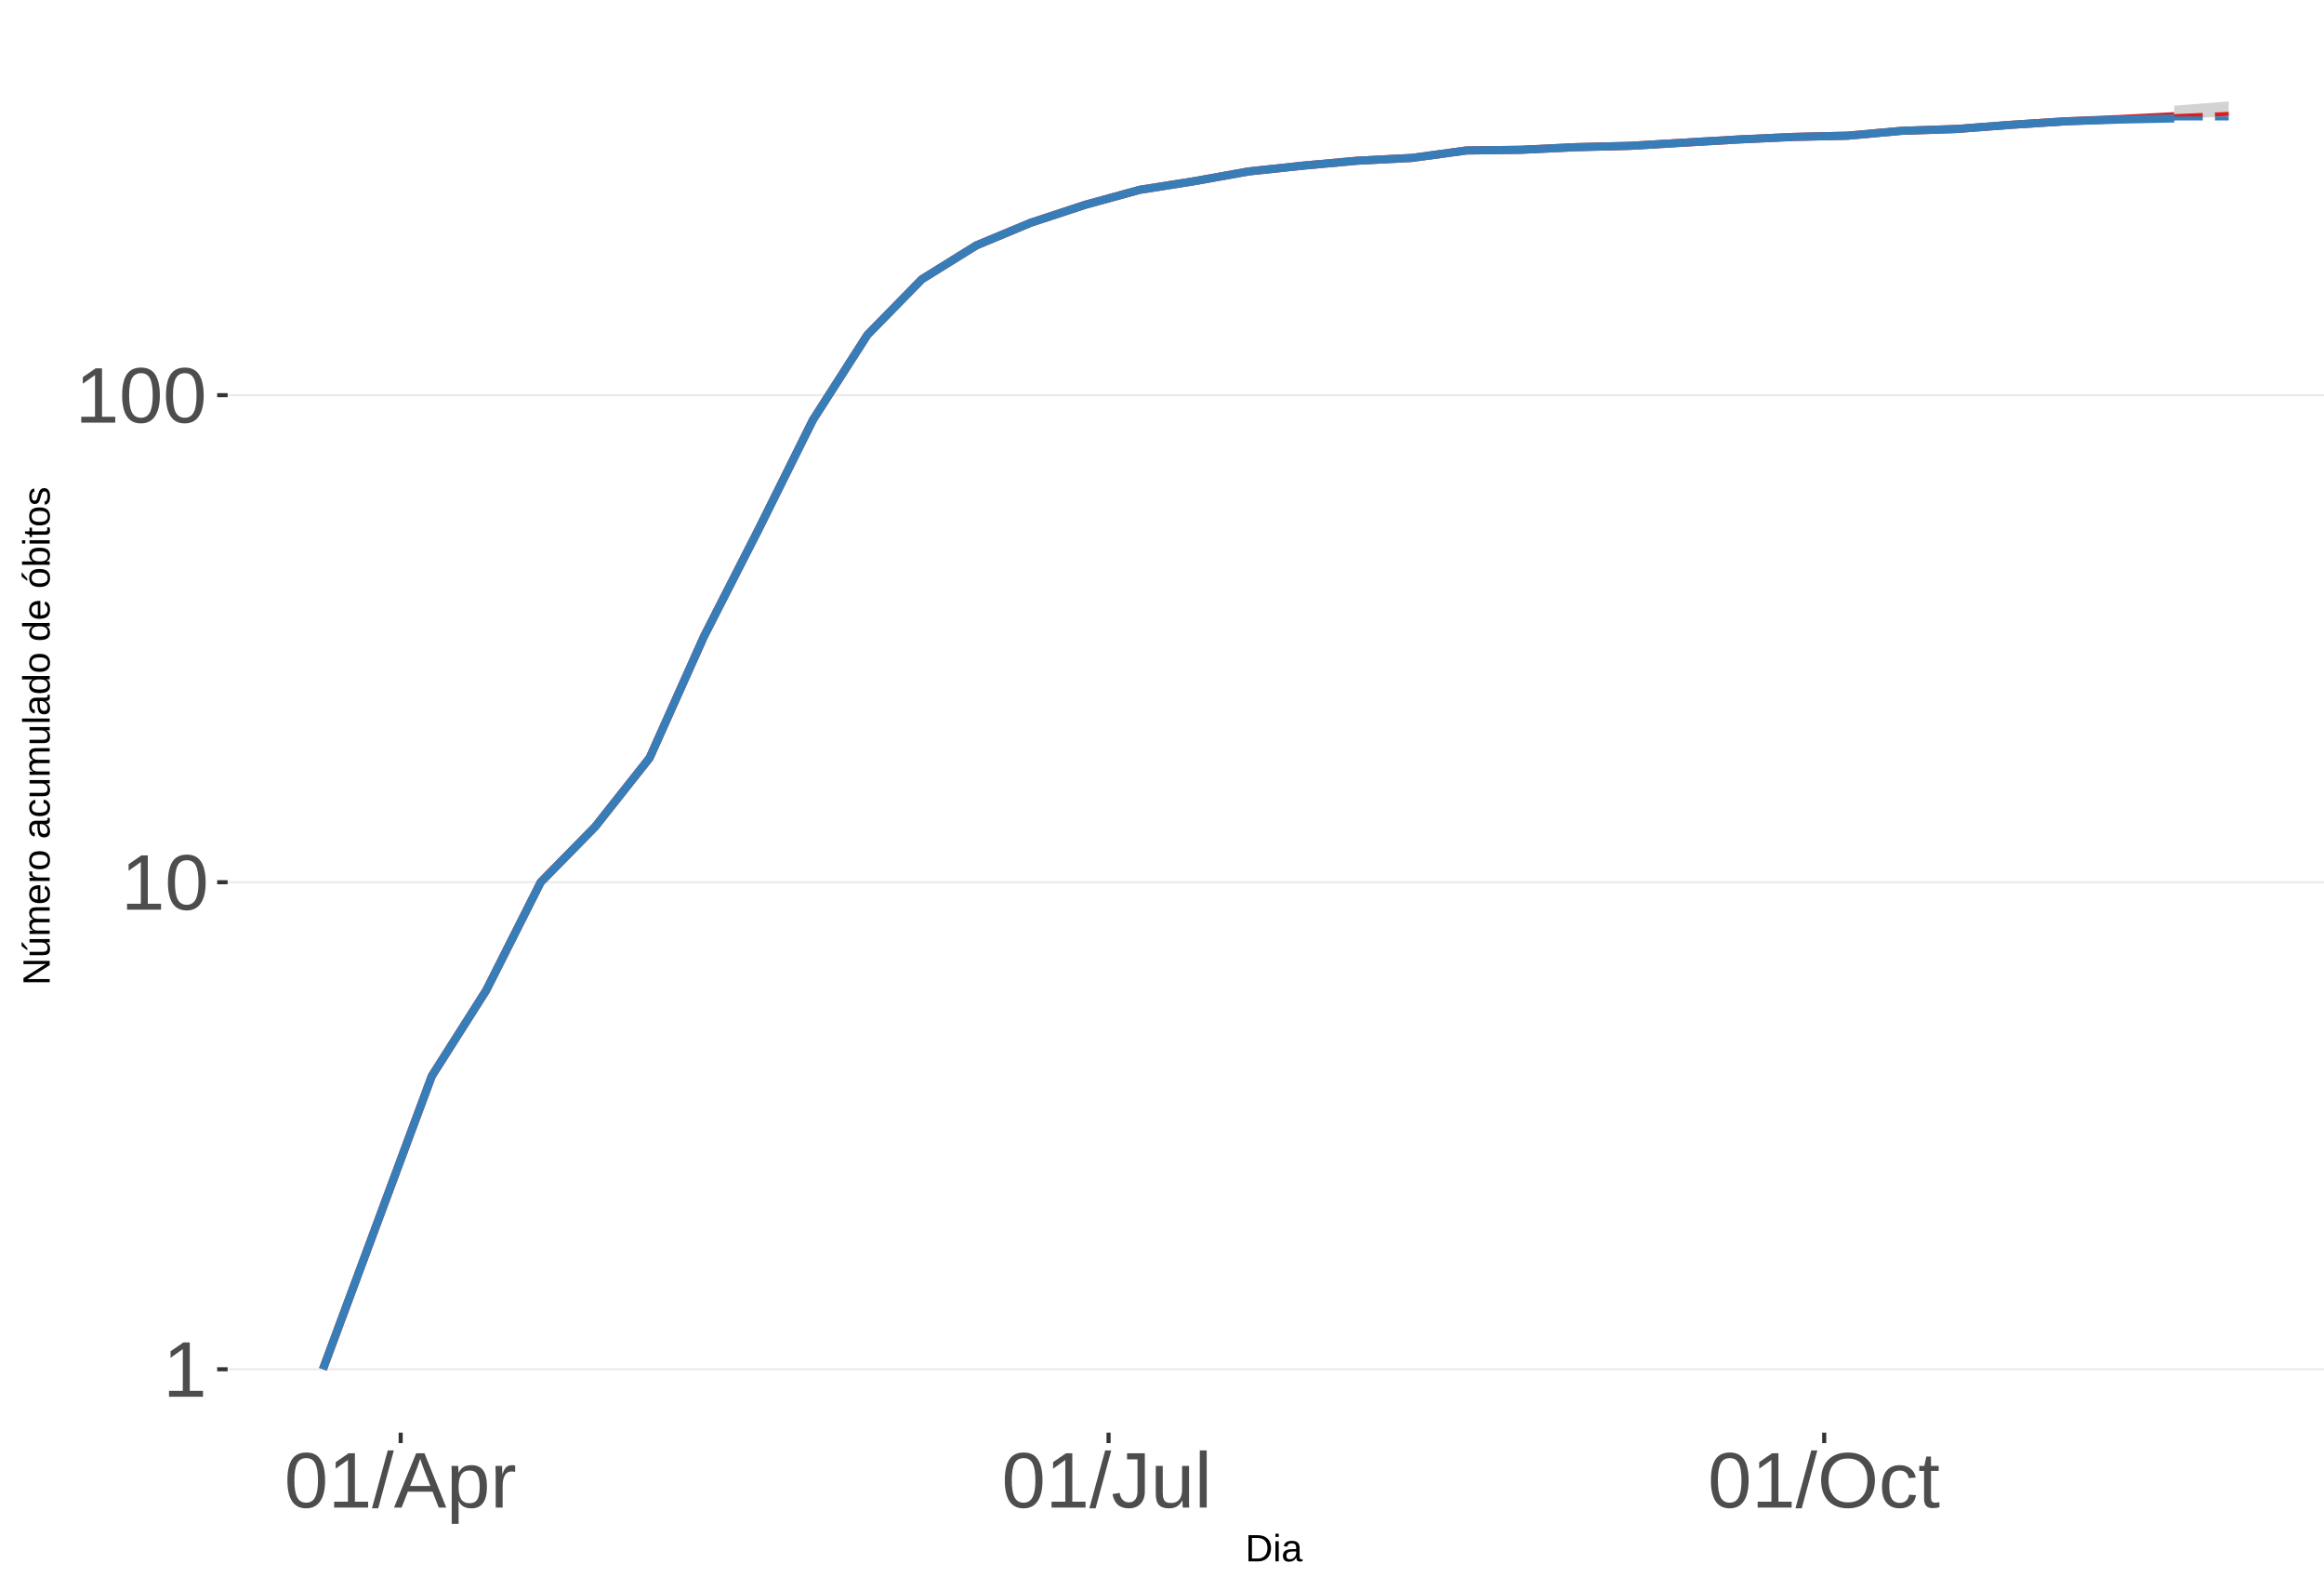
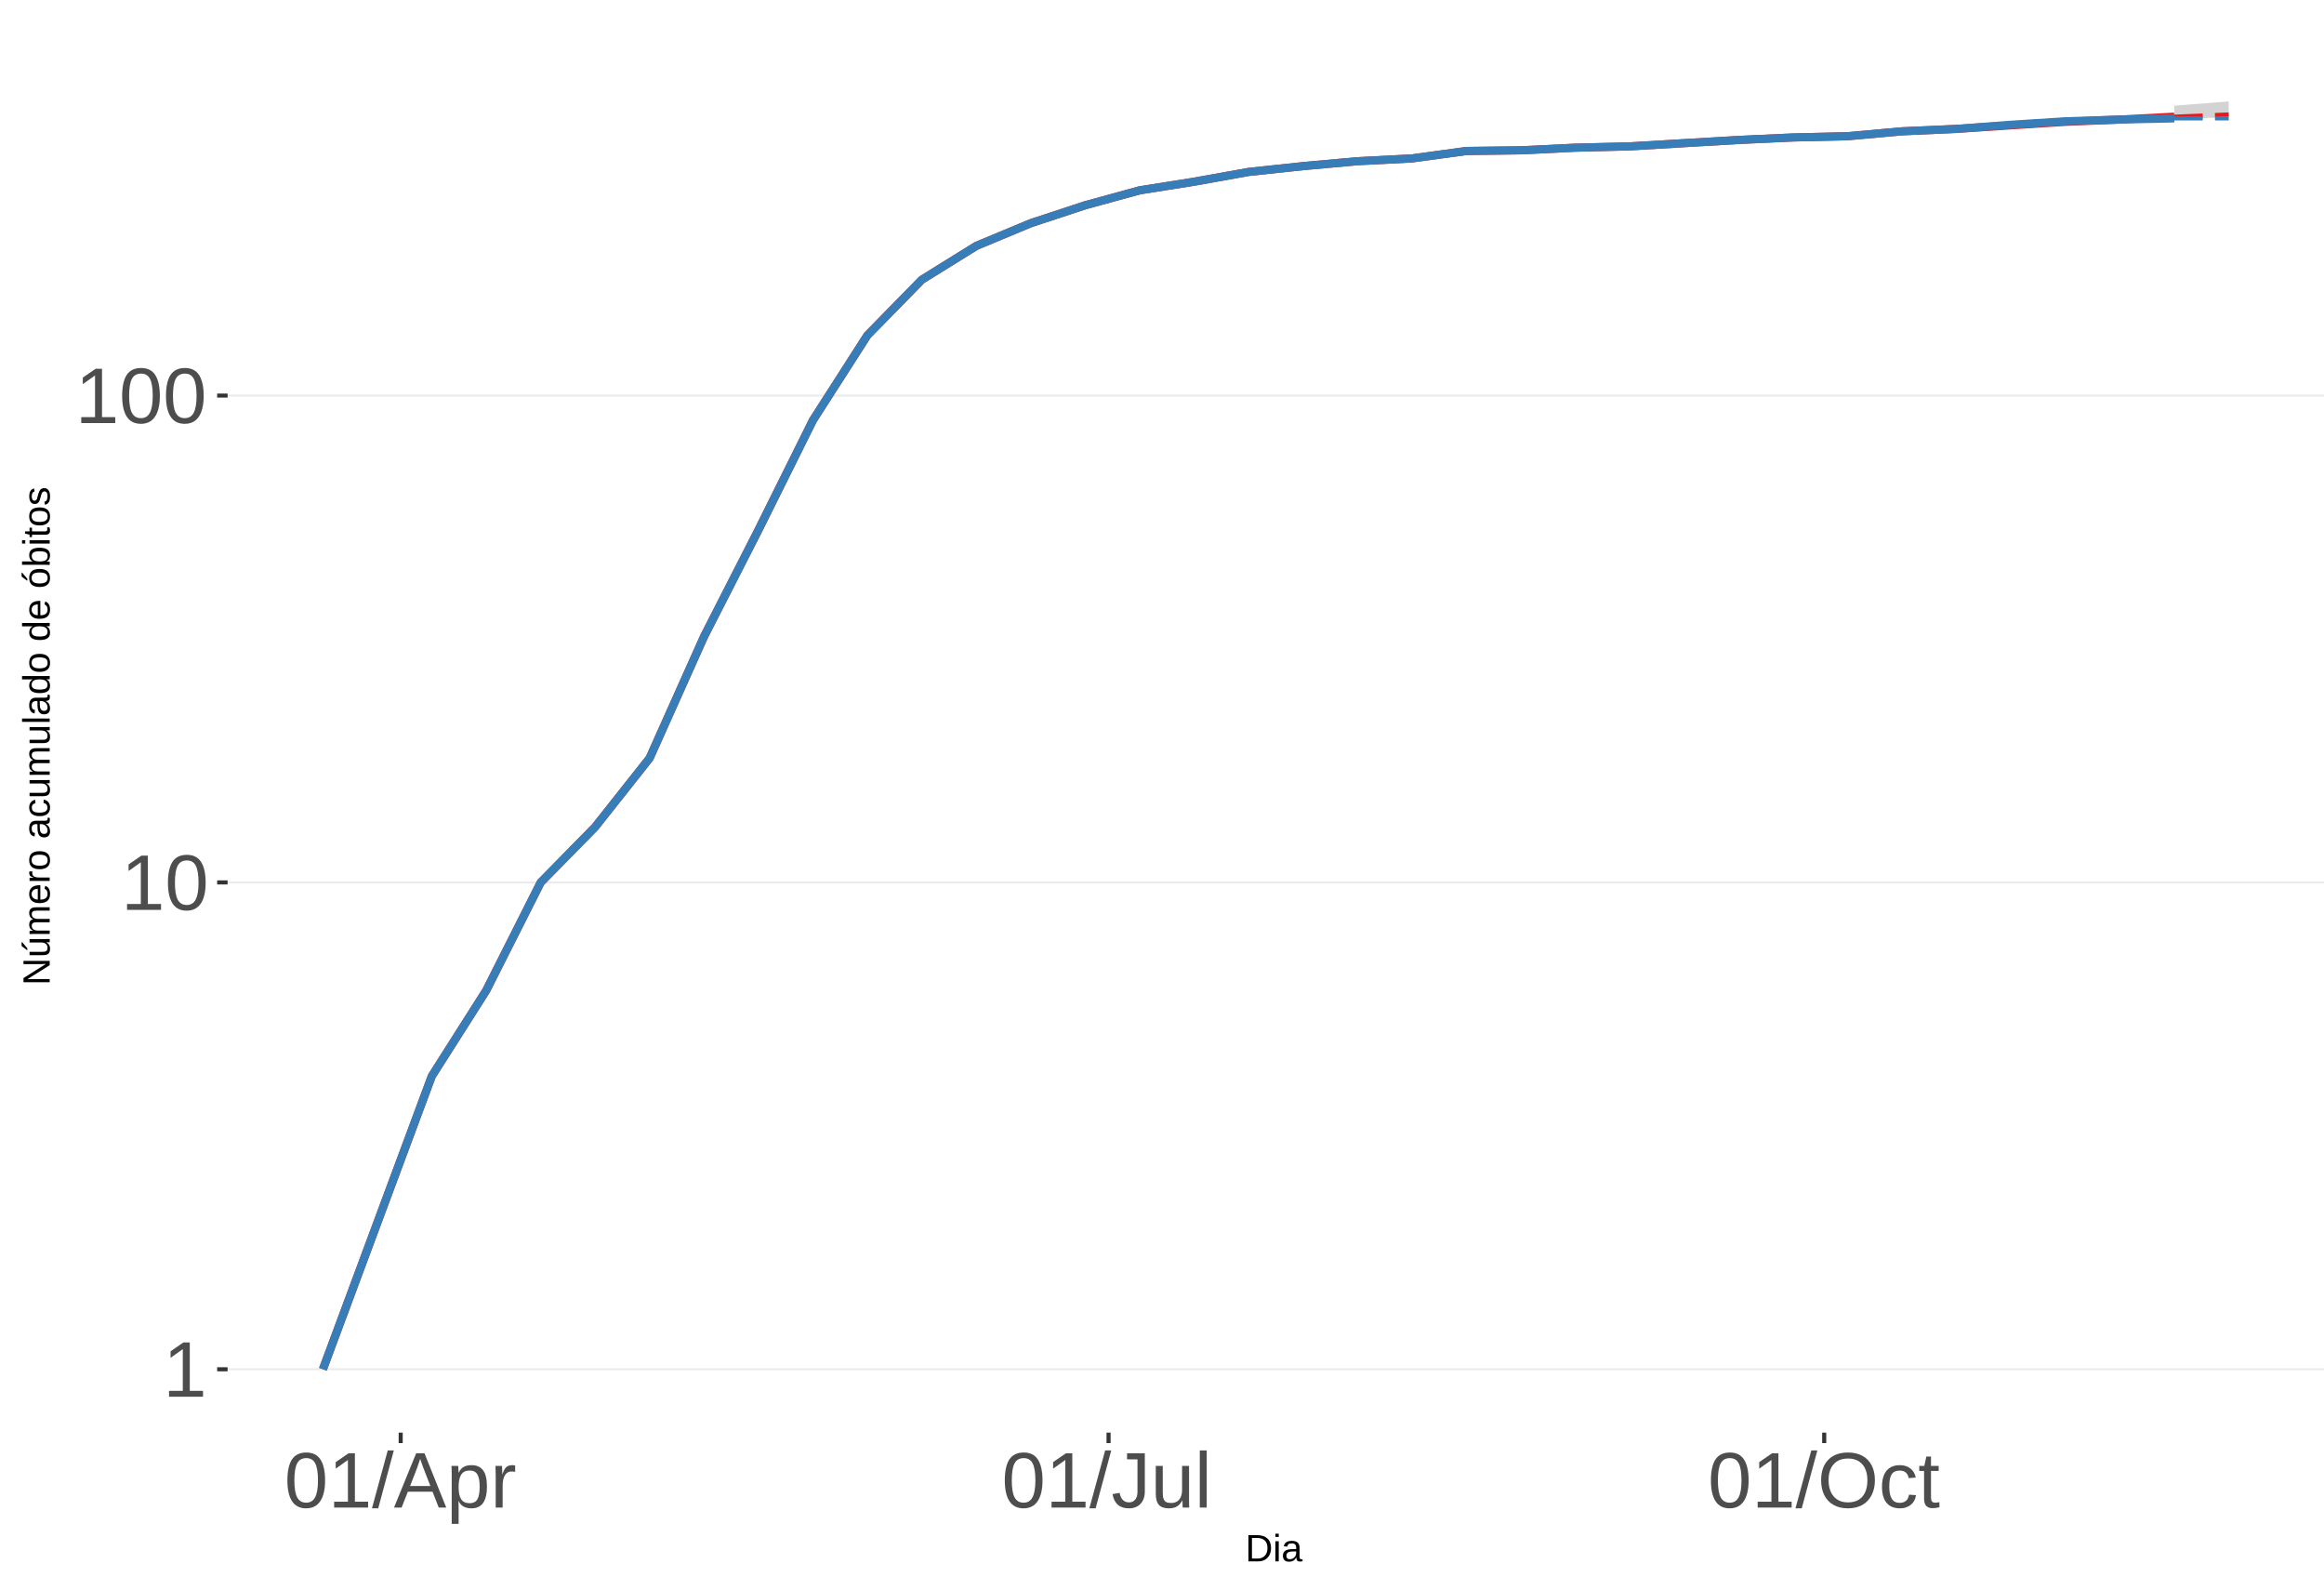
<svg xmlns="http://www.w3.org/2000/svg" xmlns:xlink="http://www.w3.org/1999/xlink" width="609pt" height="413pt" viewBox="0 0 609 413" version="1.1">
  <defs>
    <g>
      <symbol overflow="visible" id="glyph0-0">
        <path style="stroke:none;" d="M 2.062 -14.219 L 13.422 -14.219 L 13.422 0 L 2.062 0 Z M 2.828 -13.438 L 2.828 -0.766 L 12.641 -0.766 L 12.641 -13.438 Z M 2.828 -13.438 " />
      </symbol>
      <symbol overflow="visible" id="glyph0-1">
        <path style="stroke:none;" d="M 1.578 0 L 1.578 -1.547 L 5.188 -1.547 L 5.188 -12.469 L 1.984 -10.188 L 1.984 -11.906 L 5.344 -14.219 L 7.016 -14.219 L 7.016 -1.547 L 10.484 -1.547 L 10.484 0 Z M 1.578 0 " />
      </symbol>
      <symbol overflow="visible" id="glyph0-2">
        <path style="stroke:none;" d="M 10.688 -7.109 C 10.688 -4.734 10.266 -2.922 9.422 -1.672 C 8.586 -0.422 7.352 0.203 5.719 0.203 C 4.082 0.203 2.852 -0.414 2.031 -1.656 C 1.219 -2.906 0.812 -4.723 0.812 -7.109 C 0.812 -9.547 1.207 -11.375 2 -12.594 C 2.801 -13.812 4.062 -14.422 5.781 -14.422 C 7.457 -14.422 8.691 -13.805 9.484 -12.578 C 10.285 -11.348 10.688 -9.523 10.688 -7.109 Z M 8.828 -7.109 C 8.828 -9.16 8.586 -10.645 8.109 -11.562 C 7.641 -12.488 6.863 -12.953 5.781 -12.953 C 4.664 -12.953 3.863 -12.5 3.375 -11.594 C 2.883 -10.688 2.641 -9.191 2.641 -7.109 C 2.641 -5.086 2.883 -3.609 3.375 -2.672 C 3.875 -1.742 4.66 -1.281 5.734 -1.281 C 6.805 -1.281 7.586 -1.754 8.078 -2.703 C 8.578 -3.66 8.828 -5.129 8.828 -7.109 Z M 8.828 -7.109 " />
      </symbol>
      <symbol overflow="visible" id="glyph0-3">
        <path style="stroke:none;" d="M 0 0.203 L 4.141 -14.969 L 5.734 -14.969 L 1.641 0.203 Z M 0 0.203 " />
      </symbol>
      <symbol overflow="visible" id="glyph0-4">
        <path style="stroke:none;" d="M 11.766 0 L 10.141 -4.156 L 3.672 -4.156 L 2.031 0 L 0.047 0 L 5.844 -14.219 L 8.031 -14.219 L 13.734 0 Z M 6.906 -12.766 L 6.812 -12.469 C 6.645 -11.914 6.398 -11.203 6.078 -10.328 L 4.25 -5.656 L 9.578 -5.656 L 7.75 -10.344 C 7.562 -10.812 7.375 -11.336 7.188 -11.922 Z M 6.906 -12.766 " />
      </symbol>
      <symbol overflow="visible" id="glyph0-5">
        <path style="stroke:none;" d="M 10.625 -5.5 C 10.625 -1.695 9.285 0.203 6.609 0.203 C 4.922 0.203 3.789 -0.426 3.219 -1.688 L 3.172 -1.688 C 3.191 -1.633 3.203 -1.066 3.203 0.016 L 3.203 4.281 L 1.391 4.281 L 1.391 -8.688 C 1.391 -9.812 1.367 -10.551 1.328 -10.906 L 3.094 -10.906 C 3.094 -10.883 3.098 -10.789 3.109 -10.625 C 3.129 -10.457 3.145 -10.203 3.156 -9.859 C 3.176 -9.516 3.188 -9.281 3.188 -9.156 L 3.234 -9.156 C 3.555 -9.832 3.984 -10.328 4.516 -10.641 C 5.047 -10.953 5.742 -11.109 6.609 -11.109 C 7.953 -11.109 8.957 -10.656 9.625 -9.75 C 10.289 -8.852 10.625 -7.438 10.625 -5.5 Z M 8.719 -5.469 C 8.719 -6.988 8.508 -8.07 8.094 -8.719 C 7.688 -9.375 7.035 -9.703 6.141 -9.703 C 5.422 -9.703 4.859 -9.551 4.453 -9.25 C 4.047 -8.945 3.734 -8.473 3.516 -7.828 C 3.305 -7.191 3.203 -6.359 3.203 -5.328 C 3.203 -3.891 3.43 -2.832 3.891 -2.156 C 4.348 -1.477 5.094 -1.141 6.125 -1.141 C 7.02 -1.141 7.676 -1.469 8.094 -2.125 C 8.508 -2.789 8.719 -3.906 8.719 -5.469 Z M 8.719 -5.469 " />
      </symbol>
      <symbol overflow="visible" id="glyph0-6">
        <path style="stroke:none;" d="M 1.438 0 L 1.438 -8.375 C 1.438 -9.133 1.414 -9.977 1.375 -10.906 L 3.094 -10.906 C 3.145 -9.676 3.172 -8.938 3.172 -8.688 L 3.203 -8.688 C 3.492 -9.625 3.828 -10.258 4.203 -10.594 C 4.578 -10.938 5.109 -11.109 5.797 -11.109 C 6.035 -11.109 6.281 -11.078 6.531 -11.016 L 6.531 -9.344 C 6.289 -9.414 5.969 -9.453 5.562 -9.453 C 4.812 -9.453 4.238 -9.125 3.844 -8.469 C 3.445 -7.82 3.25 -6.895 3.25 -5.688 L 3.25 0 Z M 1.438 0 " />
      </symbol>
      <symbol overflow="visible" id="glyph0-7">
        <path style="stroke:none;" d="M 4.609 0.203 C 2.203 0.203 0.773 -1.039 0.328 -3.531 L 2.203 -3.844 C 2.328 -3.062 2.598 -2.453 3.016 -2.016 C 3.441 -1.578 3.977 -1.359 4.625 -1.359 C 5.32 -1.359 5.867 -1.598 6.266 -2.078 C 6.672 -2.555 6.875 -3.266 6.875 -4.203 L 6.875 -12.641 L 4.141 -12.641 L 4.141 -14.219 L 8.797 -14.219 L 8.797 -4.234 C 8.797 -2.859 8.422 -1.773 7.672 -0.984 C 6.93 -0.191 5.91 0.203 4.609 0.203 Z M 4.609 0.203 " />
      </symbol>
      <symbol overflow="visible" id="glyph0-8">
        <path style="stroke:none;" d="M 3.172 -10.906 L 3.172 -4 C 3.172 -3.281 3.238 -2.719 3.375 -2.312 C 3.52 -1.914 3.742 -1.629 4.047 -1.453 C 4.359 -1.285 4.816 -1.203 5.422 -1.203 C 6.297 -1.203 6.984 -1.5 7.484 -2.094 C 7.984 -2.695 8.234 -3.531 8.234 -4.594 L 8.234 -10.906 L 10.062 -10.906 L 10.062 -2.328 C 10.062 -1.055 10.078 -0.281 10.109 0 L 8.406 0 C 8.395 -0.031 8.383 -0.117 8.375 -0.266 C 8.375 -0.422 8.367 -0.594 8.359 -0.781 C 8.348 -0.969 8.336 -1.328 8.328 -1.859 L 8.297 -1.859 C 7.879 -1.109 7.395 -0.578 6.844 -0.266 C 6.289 0.047 5.609 0.203 4.797 0.203 C 3.598 0.203 2.723 -0.094 2.172 -0.688 C 1.617 -1.281 1.344 -2.266 1.344 -3.641 L 1.344 -10.906 Z M 3.172 -10.906 " />
      </symbol>
      <symbol overflow="visible" id="glyph0-9">
        <path style="stroke:none;" d="M 1.391 0 L 1.391 -14.969 L 3.203 -14.969 L 3.203 0 Z M 1.391 0 " />
      </symbol>
      <symbol overflow="visible" id="glyph0-10">
        <path style="stroke:none;" d="M 15.078 -7.172 C 15.078 -5.68 14.789 -4.379 14.219 -3.266 C 13.656 -2.148 12.844 -1.289 11.781 -0.688 C 10.719 -0.094 9.461 0.203 8.016 0.203 C 6.555 0.203 5.297 -0.094 4.234 -0.688 C 3.18 -1.281 2.375 -2.133 1.812 -3.25 C 1.258 -4.375 0.984 -5.68 0.984 -7.172 C 0.984 -9.441 1.602 -11.219 2.844 -12.5 C 4.082 -13.781 5.812 -14.422 8.031 -14.422 C 9.477 -14.422 10.734 -14.133 11.797 -13.562 C 12.859 -12.988 13.672 -12.148 14.234 -11.047 C 14.797 -9.953 15.078 -8.66 15.078 -7.172 Z M 13.109 -7.172 C 13.109 -8.941 12.664 -10.328 11.781 -11.328 C 10.895 -12.336 9.645 -12.844 8.031 -12.844 C 6.406 -12.844 5.148 -12.344 4.266 -11.344 C 3.379 -10.352 2.938 -8.961 2.938 -7.172 C 2.938 -5.391 3.383 -3.973 4.281 -2.922 C 5.176 -1.879 6.422 -1.359 8.016 -1.359 C 9.66 -1.359 10.922 -1.863 11.797 -2.875 C 12.672 -3.883 13.109 -5.316 13.109 -7.172 Z M 13.109 -7.172 " />
      </symbol>
      <symbol overflow="visible" id="glyph0-11">
        <path style="stroke:none;" d="M 2.781 -5.5 C 2.781 -4.051 3.004 -2.977 3.453 -2.281 C 3.91 -1.582 4.602 -1.234 5.531 -1.234 C 6.176 -1.234 6.711 -1.406 7.141 -1.75 C 7.578 -2.102 7.848 -2.645 7.953 -3.375 L 9.781 -3.25 C 9.645 -2.195 9.195 -1.359 8.438 -0.734 C 7.688 -0.109 6.734 0.203 5.578 0.203 C 4.047 0.203 2.879 -0.273 2.078 -1.234 C 1.273 -2.203 0.875 -3.613 0.875 -5.469 C 0.875 -7.301 1.273 -8.695 2.078 -9.656 C 2.891 -10.625 4.051 -11.109 5.562 -11.109 C 6.676 -11.109 7.598 -10.816 8.328 -10.234 C 9.066 -9.66 9.531 -8.867 9.719 -7.859 L 7.859 -7.719 C 7.766 -8.32 7.523 -8.801 7.141 -9.156 C 6.754 -9.508 6.207 -9.688 5.5 -9.688 C 4.539 -9.688 3.848 -9.367 3.422 -8.734 C 2.992 -8.098 2.781 -7.02 2.781 -5.5 Z M 2.781 -5.5 " />
      </symbol>
      <symbol overflow="visible" id="glyph0-12">
        <path style="stroke:none;" d="M 5.594 -0.078 C 4.988 0.078 4.375 0.156 3.75 0.156 C 2.301 0.156 1.578 -0.664 1.578 -2.312 L 1.578 -9.594 L 0.312 -9.594 L 0.312 -10.906 L 1.641 -10.906 L 2.172 -13.359 L 3.391 -13.359 L 3.391 -10.906 L 5.406 -10.906 L 5.406 -9.594 L 3.391 -9.594 L 3.391 -2.703 C 3.391 -2.18 3.473 -1.812 3.641 -1.594 C 3.816 -1.383 4.113 -1.281 4.531 -1.281 C 4.781 -1.281 5.133 -1.328 5.594 -1.422 Z M 5.594 -0.078 " />
      </symbol>
      <symbol overflow="visible" id="glyph1-0">
        <path style="stroke:none;" d="M 1 -6.875 L 6.5 -6.875 L 6.5 0 L 1 0 Z M 1.375 -6.516 L 1.375 -0.375 L 6.125 -0.375 L 6.125 -6.516 Z M 1.375 -6.516 " />
      </symbol>
      <symbol overflow="visible" id="glyph1-1">
        <path style="stroke:none;" d="M 6.75 -3.516 C 6.75 -2.805 6.609 -2.18 6.328 -1.641 C 6.047 -1.109 5.648 -0.703 5.141 -0.422 C 4.641 -0.141 4.055 0 3.391 0 L 0.828 0 L 0.828 -6.875 L 3.094 -6.875 C 4.258 -6.875 5.16 -6.582 5.797 -6 C 6.43 -5.414 6.75 -4.586 6.75 -3.516 Z M 5.812 -3.516 C 5.812 -4.367 5.578 -5.02 5.109 -5.469 C 4.641 -5.914 3.961 -6.141 3.078 -6.141 L 1.75 -6.141 L 1.75 -0.75 L 3.281 -0.75 C 3.789 -0.75 4.234 -0.859 4.609 -1.078 C 4.992 -1.297 5.289 -1.613 5.5 -2.031 C 5.707 -2.445 5.812 -2.941 5.812 -3.516 Z M 5.812 -3.516 " />
      </symbol>
      <symbol overflow="visible" id="glyph1-2">
        <path style="stroke:none;" d="M 0.672 -6.406 L 0.672 -7.25 L 1.547 -7.25 L 1.547 -6.406 Z M 0.672 0 L 0.672 -5.281 L 1.547 -5.281 L 1.547 0 Z M 0.672 0 " />
      </symbol>
      <symbol overflow="visible" id="glyph1-3">
        <path style="stroke:none;" d="M 2.016 0.094 C 1.484 0.094 1.082 -0.047 0.812 -0.328 C 0.551 -0.609 0.422 -0.988 0.422 -1.469 C 0.422 -2.02 0.598 -2.441 0.953 -2.734 C 1.316 -3.023 1.898 -3.18 2.703 -3.203 L 3.891 -3.219 L 3.891 -3.516 C 3.891 -3.941 3.797 -4.25 3.609 -4.438 C 3.43 -4.625 3.148 -4.719 2.766 -4.719 C 2.367 -4.719 2.078 -4.648 1.891 -4.516 C 1.711 -4.379 1.609 -4.164 1.578 -3.875 L 0.656 -3.953 C 0.812 -4.898 1.52 -5.375 2.781 -5.375 C 3.445 -5.375 3.945 -5.223 4.281 -4.922 C 4.613 -4.617 4.781 -4.18 4.781 -3.609 L 4.781 -1.328 C 4.781 -1.066 4.812 -0.867 4.875 -0.734 C 4.945 -0.609 5.082 -0.547 5.281 -0.547 C 5.363 -0.547 5.457 -0.555 5.562 -0.578 L 5.562 -0.031 C 5.344 0.02 5.117 0.047 4.891 0.047 C 4.555 0.047 4.316 -0.035 4.172 -0.203 C 4.023 -0.379 3.941 -0.648 3.922 -1.016 L 3.891 -1.016 C 3.672 -0.609 3.41 -0.32 3.109 -0.156 C 2.805 0.008 2.441 0.094 2.016 0.094 Z M 2.219 -0.562 C 2.539 -0.562 2.828 -0.633 3.078 -0.781 C 3.328 -0.926 3.523 -1.125 3.672 -1.375 C 3.816 -1.633 3.891 -1.898 3.891 -2.172 L 3.891 -2.609 L 2.938 -2.594 C 2.52 -2.582 2.203 -2.535 1.984 -2.453 C 1.773 -2.379 1.613 -2.258 1.5 -2.094 C 1.383 -1.938 1.328 -1.723 1.328 -1.453 C 1.328 -1.172 1.406 -0.953 1.562 -0.797 C 1.719 -0.641 1.938 -0.562 2.219 -0.562 Z M 2.219 -0.562 " />
      </symbol>
      <symbol overflow="visible" id="glyph2-0">
        <path style="stroke:none;" d="M -6.875 -1 L -6.875 -6.5 L 0 -6.5 L 0 -1 Z M -6.516 -1.375 L -0.375 -1.375 L -0.375 -6.125 L -6.516 -6.125 Z M -6.516 -1.375 " />
      </symbol>
      <symbol overflow="visible" id="glyph2-1">
        <path style="stroke:none;" d="M 0 -5.281 L -5.859 -1.609 L -5.391 -1.625 L -4.578 -1.656 L 0 -1.656 L 0 -0.828 L -6.875 -0.828 L -6.875 -1.906 L -0.984 -5.625 C -1.617 -5.582 -2.082 -5.562 -2.375 -5.562 L -6.875 -5.562 L -6.875 -6.406 L 0 -6.406 Z M 0 -5.281 " />
      </symbol>
      <symbol overflow="visible" id="glyph2-2">
        <path style="stroke:none;" d="M -5.281 -1.562 L -1.938 -1.562 C -1.582 -1.562 -1.305 -1.594 -1.109 -1.656 C -0.922 -1.727 -0.785 -1.836 -0.703 -1.984 C -0.617 -2.141 -0.578 -2.363 -0.578 -2.656 C -0.578 -3.07 -0.723 -3.398 -1.016 -3.641 C -1.305 -3.891 -1.707 -4.016 -2.219 -4.016 L -5.281 -4.016 L -5.281 -4.906 L -1.125 -4.906 C -0.508 -4.906 -0.133 -4.91 0 -4.922 L 0 -4.094 C -0.02 -4.094 -0.062 -4.086 -0.125 -4.078 C -0.195 -4.078 -0.281 -4.07 -0.375 -4.062 C -0.469 -4.062 -0.645 -4.062 -0.906 -4.062 L -0.906 -4.047 C -0.539 -3.848 -0.281 -3.613 -0.125 -3.344 C 0.02 -3.082 0.094 -2.754 0.094 -2.359 C 0.094 -1.773 -0.047 -1.348 -0.328 -1.078 C -0.617 -0.816 -1.098 -0.688 -1.766 -0.688 L -5.281 -0.688 Z M -5.859 -2.031 L -5.969 -2.031 L -7.359 -3.078 L -7.359 -4.094 L -7.219 -4.094 L -5.859 -2.484 Z M -5.859 -2.031 " />
      </symbol>
      <symbol overflow="visible" id="glyph2-3">
        <path style="stroke:none;" d="M 0 -3.75 L -3.344 -3.75 C -3.852 -3.75 -4.207 -3.676 -4.406 -3.531 C -4.602 -3.395 -4.703 -3.145 -4.703 -2.781 C -4.703 -2.406 -4.555 -2.109 -4.266 -1.891 C -3.984 -1.672 -3.582 -1.562 -3.062 -1.562 L 0 -1.562 L 0 -0.688 L -4.156 -0.688 C -4.77 -0.688 -5.145 -0.68 -5.281 -0.672 L -5.281 -1.5 C -5.27 -1.5 -5.227 -1.5 -5.156 -1.5 C -5.082 -1.508 -5 -1.516 -4.906 -1.516 C -4.812 -1.523 -4.633 -1.531 -4.375 -1.531 L -4.375 -1.547 C -4.75 -1.734 -5.008 -1.945 -5.156 -2.188 C -5.301 -2.438 -5.375 -2.738 -5.375 -3.094 C -5.375 -3.488 -5.297 -3.801 -5.141 -4.031 C -4.984 -4.27 -4.727 -4.438 -4.375 -4.531 L -4.375 -4.547 C -4.727 -4.723 -4.984 -4.941 -5.141 -5.203 C -5.297 -5.461 -5.375 -5.773 -5.375 -6.141 C -5.375 -6.672 -5.227 -7.055 -4.938 -7.297 C -4.656 -7.547 -4.18 -7.672 -3.516 -7.672 L 0 -7.672 L 0 -6.797 L -3.344 -6.797 C -3.852 -6.797 -4.207 -6.723 -4.406 -6.578 C -4.602 -6.441 -4.703 -6.191 -4.703 -5.828 C -4.703 -5.453 -4.555 -5.156 -4.266 -4.938 C -3.984 -4.727 -3.582 -4.625 -3.062 -4.625 L 0 -4.625 Z M 0 -3.75 " />
      </symbol>
      <symbol overflow="visible" id="glyph2-4">
        <path style="stroke:none;" d="M -2.453 -1.344 C -1.848 -1.344 -1.379 -1.469 -1.047 -1.719 C -0.723 -1.969 -0.562 -2.336 -0.562 -2.828 C -0.562 -3.203 -0.633 -3.504 -0.781 -3.734 C -0.938 -3.961 -1.133 -4.117 -1.375 -4.203 L -1.156 -4.969 C -0.32 -4.656 0.094 -3.941 0.094 -2.828 C 0.094 -2.047 -0.133 -1.445 -0.594 -1.031 C -1.062 -0.625 -1.754 -0.422 -2.672 -0.422 C -3.547 -0.422 -4.211 -0.625 -4.672 -1.031 C -5.141 -1.445 -5.375 -2.031 -5.375 -2.781 C -5.375 -4.344 -4.441 -5.125 -2.578 -5.125 L -2.453 -5.125 Z M -3.125 -4.203 C -3.688 -4.16 -4.094 -4.02 -4.344 -3.781 C -4.602 -3.551 -4.734 -3.219 -4.734 -2.781 C -4.734 -2.352 -4.586 -2.016 -4.297 -1.766 C -4.016 -1.516 -3.625 -1.379 -3.125 -1.359 Z M -3.125 -4.203 " />
      </symbol>
      <symbol overflow="visible" id="glyph2-5">
        <path style="stroke:none;" d="M 0 -0.688 L -4.047 -0.688 C -4.422 -0.688 -4.832 -0.68 -5.281 -0.672 L -5.281 -1.5 C -4.688 -1.52 -4.328 -1.531 -4.203 -1.531 L -4.203 -1.547 C -4.66 -1.691 -4.969 -1.852 -5.125 -2.031 C -5.289 -2.219 -5.375 -2.477 -5.375 -2.812 C -5.375 -2.926 -5.359 -3.047 -5.328 -3.172 L -4.531 -3.172 C -4.562 -3.047 -4.578 -2.891 -4.578 -2.703 C -4.578 -2.336 -4.422 -2.055 -4.109 -1.859 C -3.797 -1.672 -3.344 -1.578 -2.75 -1.578 L 0 -1.578 Z M 0 -0.688 " />
      </symbol>
      <symbol overflow="visible" id="glyph2-6">
        <path style="stroke:none;" d="M -2.641 -5.141 C -1.723 -5.141 -1.035 -4.938 -0.578 -4.531 C -0.129 -4.125 0.094 -3.535 0.094 -2.766 C 0.094 -1.992 -0.141 -1.41 -0.609 -1.016 C -1.078 -0.617 -1.754 -0.422 -2.641 -0.422 C -4.461 -0.422 -5.375 -1.207 -5.375 -2.781 C -5.375 -3.594 -5.148 -4.188 -4.703 -4.562 C -4.266 -4.945 -3.578 -5.141 -2.641 -5.141 Z M -2.641 -4.219 C -3.367 -4.219 -3.898 -4.109 -4.234 -3.891 C -4.566 -3.672 -4.734 -3.305 -4.734 -2.797 C -4.734 -2.285 -4.562 -1.914 -4.219 -1.688 C -3.883 -1.457 -3.359 -1.344 -2.641 -1.344 C -1.953 -1.344 -1.43 -1.453 -1.078 -1.672 C -0.723 -1.898 -0.547 -2.258 -0.547 -2.75 C -0.547 -3.281 -0.711 -3.656 -1.047 -3.875 C -1.391 -4.102 -1.922 -4.219 -2.641 -4.219 Z M -2.641 -4.219 " />
      </symbol>
      <symbol overflow="visible" id="glyph2-7">
        <path style="stroke:none;" d="" />
      </symbol>
      <symbol overflow="visible" id="glyph2-8">
        <path style="stroke:none;" d="M 0.094 -2.016 C 0.094 -1.484 -0.047 -1.082 -0.328 -0.812 C -0.609 -0.551 -0.988 -0.422 -1.469 -0.422 C -2.02 -0.422 -2.441 -0.598 -2.734 -0.953 C -3.023 -1.316 -3.18 -1.898 -3.203 -2.703 L -3.219 -3.891 L -3.516 -3.891 C -3.941 -3.891 -4.25 -3.797 -4.438 -3.609 C -4.625 -3.43 -4.719 -3.148 -4.719 -2.766 C -4.719 -2.367 -4.648 -2.078 -4.516 -1.891 C -4.379 -1.711 -4.164 -1.609 -3.875 -1.578 L -3.953 -0.656 C -4.898 -0.812 -5.375 -1.52 -5.375 -2.781 C -5.375 -3.445 -5.223 -3.945 -4.922 -4.281 C -4.617 -4.613 -4.18 -4.781 -3.609 -4.781 L -1.328 -4.781 C -1.066 -4.781 -0.867 -4.812 -0.734 -4.875 C -0.609 -4.945 -0.547 -5.082 -0.547 -5.281 C -0.547 -5.363 -0.555 -5.457 -0.578 -5.562 L -0.031 -5.562 C 0.02 -5.344 0.047 -5.117 0.047 -4.891 C 0.047 -4.555 -0.035 -4.316 -0.203 -4.172 C -0.379 -4.023 -0.648 -3.941 -1.016 -3.922 L -1.016 -3.891 C -0.609 -3.672 -0.32 -3.41 -0.156 -3.109 C 0.008 -2.805 0.094 -2.441 0.094 -2.016 Z M -0.562 -2.219 C -0.562 -2.539 -0.633 -2.828 -0.781 -3.078 C -0.926 -3.328 -1.125 -3.523 -1.375 -3.672 C -1.633 -3.816 -1.898 -3.891 -2.172 -3.891 L -2.609 -3.891 L -2.594 -2.938 C -2.582 -2.52 -2.535 -2.203 -2.453 -1.984 C -2.379 -1.773 -2.258 -1.613 -2.094 -1.5 C -1.938 -1.383 -1.723 -1.328 -1.453 -1.328 C -1.172 -1.328 -0.953 -1.406 -0.797 -1.562 C -0.641 -1.719 -0.562 -1.938 -0.562 -2.219 Z M -0.562 -2.219 " />
      </symbol>
      <symbol overflow="visible" id="glyph2-9">
        <path style="stroke:none;" d="M -2.672 -1.344 C -1.961 -1.344 -1.438 -1.453 -1.094 -1.672 C -0.758 -1.891 -0.594 -2.223 -0.594 -2.672 C -0.594 -2.984 -0.676 -3.242 -0.844 -3.453 C -1.02 -3.672 -1.281 -3.801 -1.625 -3.844 L -1.578 -4.734 C -1.066 -4.672 -0.66 -4.457 -0.359 -4.094 C -0.055 -3.727 0.094 -3.266 0.094 -2.703 C 0.094 -1.961 -0.133 -1.395 -0.594 -1 C -1.062 -0.613 -1.742 -0.422 -2.641 -0.422 C -3.535 -0.422 -4.211 -0.613 -4.672 -1 C -5.141 -1.395 -5.375 -1.957 -5.375 -2.688 C -5.375 -3.227 -5.234 -3.676 -4.953 -4.031 C -4.68 -4.395 -4.297 -4.617 -3.797 -4.703 L -3.734 -3.797 C -4.023 -3.754 -4.254 -3.641 -4.422 -3.453 C -4.598 -3.266 -4.688 -3.004 -4.688 -2.672 C -4.688 -2.203 -4.531 -1.863 -4.219 -1.656 C -3.914 -1.445 -3.398 -1.344 -2.672 -1.344 Z M -2.672 -1.344 " />
      </symbol>
      <symbol overflow="visible" id="glyph2-10">
        <path style="stroke:none;" d="M -5.281 -1.531 L -1.938 -1.531 C -1.582 -1.531 -1.305 -1.562 -1.109 -1.625 C -0.922 -1.695 -0.785 -1.805 -0.703 -1.953 C -0.617 -2.109 -0.578 -2.332 -0.578 -2.625 C -0.578 -3.039 -0.723 -3.367 -1.016 -3.609 C -1.305 -3.859 -1.707 -3.984 -2.219 -3.984 L -5.281 -3.984 L -5.281 -4.875 L -1.125 -4.875 C -0.508 -4.875 -0.133 -4.879 0 -4.891 L 0 -4.062 C -0.02 -4.062 -0.062 -4.055 -0.125 -4.047 C -0.195 -4.047 -0.281 -4.039 -0.375 -4.031 C -0.469 -4.031 -0.645 -4.031 -0.906 -4.031 L -0.906 -4.016 C -0.539 -3.816 -0.281 -3.582 -0.125 -3.312 C 0.02 -3.051 0.094 -2.723 0.094 -2.328 C 0.094 -1.742 -0.047 -1.316 -0.328 -1.047 C -0.617 -0.785 -1.098 -0.656 -1.766 -0.656 L -5.281 -0.656 Z M -5.281 -1.531 " />
      </symbol>
      <symbol overflow="visible" id="glyph2-11">
        <path style="stroke:none;" d="M 0 -0.672 L -7.25 -0.672 L -7.25 -1.547 L 0 -1.547 Z M 0 -0.672 " />
      </symbol>
      <symbol overflow="visible" id="glyph2-12">
        <path style="stroke:none;" d="M -0.844 -4.016 C -0.508 -3.848 -0.27 -3.629 -0.125 -3.359 C 0.02 -3.086 0.094 -2.754 0.094 -2.359 C 0.094 -1.691 -0.129 -1.203 -0.578 -0.891 C -1.023 -0.578 -1.707 -0.422 -2.625 -0.422 C -4.457 -0.422 -5.375 -1.066 -5.375 -2.359 C -5.375 -2.766 -5.301 -3.098 -5.156 -3.359 C -5.008 -3.629 -4.781 -3.848 -4.469 -4.016 L -7.25 -4.016 L -7.25 -4.891 L -1.094 -4.891 C -0.539 -4.891 -0.176 -4.898 0 -4.922 L 0 -4.078 C -0.051 -4.066 -0.172 -4.055 -0.359 -4.047 C -0.547 -4.035 -0.707 -4.031 -0.844 -4.031 Z M -2.641 -1.344 C -1.898 -1.344 -1.367 -1.438 -1.047 -1.625 C -0.734 -1.82 -0.578 -2.145 -0.578 -2.594 C -0.578 -3.082 -0.75 -3.441 -1.094 -3.672 C -1.438 -3.898 -1.973 -4.016 -2.703 -4.016 C -3.398 -4.016 -3.91 -3.898 -4.234 -3.672 C -4.566 -3.441 -4.734 -3.082 -4.734 -2.594 C -4.734 -2.156 -4.566 -1.836 -4.234 -1.641 C -3.91 -1.441 -3.379 -1.344 -2.641 -1.344 Z M -2.641 -1.344 " />
      </symbol>
      <symbol overflow="visible" id="glyph2-13">
        <path style="stroke:none;" d="M -2.641 -5.141 C -1.723 -5.141 -1.035 -4.938 -0.578 -4.531 C -0.129 -4.125 0.094 -3.535 0.094 -2.766 C 0.094 -1.992 -0.141 -1.41 -0.609 -1.016 C -1.078 -0.617 -1.754 -0.422 -2.641 -0.422 C -4.461 -0.422 -5.375 -1.207 -5.375 -2.781 C -5.375 -3.594 -5.148 -4.188 -4.703 -4.562 C -4.266 -4.945 -3.578 -5.141 -2.641 -5.141 Z M -2.641 -4.219 C -3.367 -4.219 -3.898 -4.109 -4.234 -3.891 C -4.566 -3.672 -4.734 -3.305 -4.734 -2.797 C -4.734 -2.285 -4.562 -1.914 -4.219 -1.688 C -3.883 -1.457 -3.359 -1.344 -2.641 -1.344 C -1.953 -1.344 -1.43 -1.453 -1.078 -1.672 C -0.723 -1.898 -0.547 -2.258 -0.547 -2.75 C -0.547 -3.281 -0.711 -3.656 -1.047 -3.875 C -1.391 -4.102 -1.922 -4.219 -2.641 -4.219 Z M -5.859 -2.109 L -5.969 -2.109 L -7.359 -3.156 L -7.359 -4.172 L -7.219 -4.172 L -5.859 -2.562 Z M -5.859 -2.109 " />
      </symbol>
      <symbol overflow="visible" id="glyph2-14">
        <path style="stroke:none;" d="M -2.672 -5.141 C -0.828 -5.141 0.094 -4.492 0.094 -3.203 C 0.094 -2.797 0.02 -2.457 -0.125 -2.188 C -0.27 -1.926 -0.504 -1.711 -0.828 -1.547 C -0.723 -1.547 -0.566 -1.535 -0.359 -1.516 C -0.148 -1.504 -0.031 -1.5 0 -1.5 L 0 -0.641 C -0.176 -0.66 -0.539 -0.672 -1.094 -0.672 L -7.25 -0.672 L -7.25 -1.547 L -5.188 -1.547 C -4.969 -1.547 -4.719 -1.539 -4.438 -1.531 L -4.438 -1.547 C -4.77 -1.711 -5.008 -1.93 -5.156 -2.203 C -5.301 -2.473 -5.375 -2.805 -5.375 -3.203 C -5.375 -3.867 -5.148 -4.359 -4.703 -4.672 C -4.254 -4.984 -3.578 -5.141 -2.672 -5.141 Z M -2.641 -4.219 C -3.379 -4.219 -3.906 -4.117 -4.219 -3.922 C -4.539 -3.734 -4.703 -3.414 -4.703 -2.969 C -4.703 -2.477 -4.531 -2.117 -4.188 -1.891 C -3.852 -1.66 -3.316 -1.547 -2.578 -1.547 C -1.891 -1.547 -1.379 -1.656 -1.047 -1.875 C -0.711 -2.102 -0.547 -2.469 -0.547 -2.969 C -0.547 -3.406 -0.707 -3.723 -1.031 -3.922 C -1.363 -4.117 -1.898 -4.219 -2.641 -4.219 Z M -2.641 -4.219 " />
      </symbol>
      <symbol overflow="visible" id="glyph2-15">
        <path style="stroke:none;" d="M -6.406 -0.672 L -7.25 -0.672 L -7.25 -1.547 L -6.406 -1.547 Z M 0 -0.672 L -5.281 -0.672 L -5.281 -1.547 L 0 -1.547 Z M 0 -0.672 " />
      </symbol>
      <symbol overflow="visible" id="glyph2-16">
        <path style="stroke:none;" d="M -0.047 -2.703 C 0.035 -2.41 0.078 -2.113 0.078 -1.812 C 0.078 -1.113 -0.32 -0.766 -1.125 -0.766 L -4.641 -0.766 L -4.641 -0.156 L -5.281 -0.156 L -5.281 -0.797 L -6.469 -1.062 L -6.469 -1.641 L -5.281 -1.641 L -5.281 -2.625 L -4.641 -2.625 L -4.641 -1.641 L -1.312 -1.641 C -1.051 -1.641 -0.867 -1.68 -0.766 -1.766 C -0.672 -1.848 -0.625 -1.992 -0.625 -2.203 C -0.625 -2.316 -0.645 -2.484 -0.688 -2.703 Z M -0.047 -2.703 " />
      </symbol>
      <symbol overflow="visible" id="glyph2-17">
        <path style="stroke:none;" d="M -1.453 -4.641 C -0.961 -4.641 -0.582 -4.453 -0.312 -4.078 C -0.039 -3.703 0.094 -3.176 0.094 -2.5 C 0.094 -1.844 -0.008 -1.332 -0.219 -0.969 C -0.438 -0.613 -0.773 -0.383 -1.234 -0.281 L -1.391 -1.062 C -1.109 -1.133 -0.898 -1.285 -0.766 -1.516 C -0.641 -1.754 -0.578 -2.082 -0.578 -2.5 C -0.578 -2.945 -0.645 -3.27 -0.781 -3.469 C -0.914 -3.676 -1.117 -3.781 -1.391 -3.781 C -1.598 -3.781 -1.766 -3.707 -1.891 -3.562 C -2.023 -3.426 -2.133 -3.195 -2.219 -2.875 L -2.391 -2.25 C -2.516 -1.738 -2.641 -1.375 -2.766 -1.156 C -2.891 -0.945 -3.039 -0.781 -3.219 -0.656 C -3.406 -0.539 -3.629 -0.484 -3.891 -0.484 C -4.367 -0.484 -4.734 -0.656 -4.984 -1 C -5.234 -1.344 -5.359 -1.844 -5.359 -2.5 C -5.359 -3.082 -5.254 -3.547 -5.047 -3.891 C -4.848 -4.234 -4.523 -4.453 -4.078 -4.547 L -3.969 -3.75 C -4.207 -3.707 -4.391 -3.578 -4.516 -3.359 C -4.641 -3.148 -4.703 -2.863 -4.703 -2.5 C -4.703 -2.102 -4.641 -1.812 -4.516 -1.625 C -4.398 -1.438 -4.219 -1.344 -3.969 -1.344 C -3.82 -1.344 -3.695 -1.379 -3.594 -1.453 C -3.5 -1.535 -3.414 -1.648 -3.344 -1.797 C -3.281 -1.953 -3.191 -2.281 -3.078 -2.781 C -2.953 -3.238 -2.836 -3.57 -2.734 -3.781 C -2.641 -3.988 -2.531 -4.148 -2.406 -4.266 C -2.289 -4.379 -2.156 -4.469 -2 -4.531 C -1.844 -4.602 -1.66 -4.641 -1.453 -4.641 Z M -1.453 -4.641 " />
      </symbol>
    </g>
    <clipPath id="clip1">
      <path d="M 59.645 9.961 L 609 9.961 L 609 375.328 L 59.645 375.328 Z M 59.645 9.961 " />
    </clipPath>
    <clipPath id="clip2">
      <path d="M 59.645 358 L 609 358 L 609 359 L 59.645 359 Z M 59.645 358 " />
    </clipPath>
    <clipPath id="clip3">
      <path d="M 59.645 230 L 609 230 L 609 232 L 59.645 232 Z M 59.645 230 " />
    </clipPath>
    <clipPath id="clip4">
      <path d="M 59.645 103 L 609 103 L 609 104 L 59.645 104 Z M 59.645 103 " />
    </clipPath>
  </defs>
  <g id="surface333">
    <rect x="0" y="0" width="609" height="413" style="fill:rgb(100%,100%,100%);fill-opacity:1;stroke:none;" />
    <rect x="0" y="0" width="609" height="413" style="fill:rgb(100%,100%,100%);fill-opacity:1;stroke:none;" />
    <path style="fill:none;stroke-width:1.067;stroke-linecap:round;stroke-linejoin:round;stroke:rgb(100%,100%,100%);stroke-opacity:1;stroke-miterlimit:10;" d="M 0 413 L 609 413 L 609 0 L 0 0 Z M 0 413 " />
    <g clip-path="url(#clip1)" clip-rule="nonzero">
      <path style=" stroke:none;fill-rule:nonzero;fill:rgb(100%,100%,100%);fill-opacity:1;" d="M 59.645 375.328 L 609 375.328 L 609 9.961 L 59.645 9.961 Z M 59.645 375.328 " />
    </g>
    <g clip-path="url(#clip2)" clip-rule="nonzero">
      <path style="fill:none;stroke-width:0.533;stroke-linecap:butt;stroke-linejoin:round;stroke:rgb(92.157%,92.157%,92.157%);stroke-opacity:1;stroke-miterlimit:10;" d="M 59.645 358.723 L 609 358.723 " />
    </g>
    <g clip-path="url(#clip3)" clip-rule="nonzero">
-       <path style="fill:none;stroke-width:0.533;stroke-linecap:butt;stroke-linejoin:round;stroke:rgb(92.157%,92.157%,92.157%);stroke-opacity:1;stroke-miterlimit:10;" d="M 59.645 231.125 L 609 231.125 " />
+       <path style="fill:none;stroke-width:0.533;stroke-linecap:butt;stroke-linejoin:round;stroke:rgb(92.157%,92.157%,92.157%);stroke-opacity:1;stroke-miterlimit:10;" d="M 59.645 231.18 L 609 231.18 " />
    </g>
    <g clip-path="url(#clip4)" clip-rule="nonzero">
-       <path style="fill:none;stroke-width:0.533;stroke-linecap:butt;stroke-linejoin:round;stroke:rgb(92.157%,92.157%,92.157%);stroke-opacity:1;stroke-miterlimit:10;" d="M 59.645 103.527 L 609 103.527 " />
-     </g>
-     <path style=" stroke:none;fill-rule:nonzero;fill:rgb(82.745%,82.745%,82.745%);fill-opacity:1;" d="M 569.762 27.688 L 584.031 26.57 L 584.031 30.582 L 569.762 31.027 Z M 569.762 27.688 " />
-     <path style="fill:none;stroke-width:2.134;stroke-linecap:butt;stroke-linejoin:round;stroke:rgb(89.412%,10.196%,10.98%);stroke-opacity:1;stroke-miterlimit:10;" d="M 84.617 358.723 L 98.883 320.312 L 113.152 281.902 L 127.422 259.434 L 141.691 231.125 L 155.961 216.586 L 170.23 198.555 L 184.5 166.672 L 198.766 138.711 L 213.035 109.988 L 227.305 87.727 L 241.574 73.156 L 255.844 64.293 L 270.113 58.348 L 284.383 53.648 L 298.648 49.734 L 312.918 47.473 L 327.188 44.914 L 341.457 43.395 L 355.727 42.098 L 369.996 41.371 L 384.266 39.422 L 398.531 39.246 L 412.801 38.559 L 427.07 38.215 L 441.34 37.367 L 455.609 36.535 L 469.879 35.879 L 484.148 35.551 L 498.414 34.266 L 512.684 33.793 L 526.953 32.703 L 541.223 31.781 L 555.492 31.18 L 569.762 30.434 " />
-     <path style="fill:none;stroke-width:1.067;stroke-linecap:butt;stroke-linejoin:round;stroke:rgb(89.412%,10.196%,10.98%);stroke-opacity:1;stroke-dasharray:7.469,3.201;stroke-miterlimit:10;" d="M 569.762 30.434 L 584.031 29.844 " />
-     <path style="fill:none;stroke-width:2.134;stroke-linecap:butt;stroke-linejoin:round;stroke:rgb(21.569%,49.412%,72.157%);stroke-opacity:1;stroke-miterlimit:10;" d="M 84.617 358.723 L 98.883 320.312 L 113.152 281.902 L 127.422 259.434 L 141.691 231.125 L 155.961 216.586 L 170.23 198.555 L 184.5 166.672 L 198.766 138.711 L 213.035 109.988 L 227.305 87.727 L 241.574 73.156 L 255.844 64.293 L 270.113 58.348 L 284.383 53.648 L 298.648 49.734 L 312.918 47.473 L 327.188 44.914 L 341.457 43.395 L 355.727 42.098 L 369.996 41.371 L 384.266 39.422 L 398.531 39.246 L 412.801 38.559 L 427.07 38.215 L 441.34 37.367 L 455.609 36.535 L 469.879 35.879 L 484.148 35.551 L 498.414 34.266 L 512.684 33.793 L 526.953 32.703 L 541.223 31.781 L 555.492 31.328 L 569.762 31.027 " />
-     <path style="fill:none;stroke-width:1.067;stroke-linecap:butt;stroke-linejoin:round;stroke:rgb(21.569%,49.412%,72.157%);stroke-opacity:1;stroke-dasharray:7.469,3.201;stroke-miterlimit:10;" d="M 569.762 31.027 L 584.031 31.027 " />
+       <path style="fill:none;stroke-width:0.533;stroke-linecap:butt;stroke-linejoin:round;stroke:rgb(92.157%,92.157%,92.157%);stroke-opacity:1;stroke-miterlimit:10;" d="M 59.645 103.637 L 609 103.637 " />
+     </g>
+     <path style=" stroke:none;fill-rule:nonzero;fill:rgb(82.745%,82.745%,82.745%);fill-opacity:1;" d="M 569.762 27.684 L 584.031 26.57 L 584.031 30.719 L 569.762 31.164 Z M 569.762 27.684 " />
+     <path style="fill:none;stroke-width:2.134;stroke-linecap:butt;stroke-linejoin:round;stroke:rgb(89.412%,10.196%,10.98%);stroke-opacity:1;stroke-miterlimit:10;" d="M 84.617 358.723 L 98.883 320.328 L 113.152 281.934 L 127.422 259.473 L 141.691 231.18 L 155.961 216.645 L 170.23 198.621 L 184.5 166.75 L 198.766 138.801 L 213.035 110.09 L 227.305 87.84 L 241.574 73.273 L 255.844 64.418 L 270.113 58.473 L 284.383 53.773 L 298.648 49.863 L 312.918 47.602 L 327.188 45.043 L 341.457 43.523 L 355.727 42.23 L 369.996 41.504 L 384.266 39.555 L 398.531 39.379 L 412.801 38.691 L 427.07 38.348 L 441.34 37.504 L 455.609 36.668 L 469.879 36.012 L 484.148 35.688 L 498.414 34.402 L 512.684 33.77 L 526.953 32.836 L 541.223 31.918 L 555.492 31.316 L 569.762 30.57 " />
+     <path style="fill:none;stroke-width:1.067;stroke-linecap:butt;stroke-linejoin:round;stroke:rgb(89.412%,10.196%,10.98%);stroke-opacity:1;stroke-dasharray:7.469,3.201;stroke-miterlimit:10;" d="M 569.762 30.57 L 584.031 29.98 " />
+     <path style="fill:none;stroke-width:2.134;stroke-linecap:butt;stroke-linejoin:round;stroke:rgb(21.569%,49.412%,72.157%);stroke-opacity:1;stroke-miterlimit:10;" d="M 84.617 358.723 L 98.883 320.328 L 113.152 281.934 L 127.422 259.473 L 141.691 231.18 L 155.961 216.645 L 170.23 198.621 L 184.5 166.75 L 198.766 138.801 L 213.035 110.09 L 227.305 87.84 L 241.574 73.273 L 255.844 64.418 L 270.113 58.473 L 284.383 53.773 L 298.648 49.863 L 312.918 47.602 L 327.188 45.043 L 341.457 43.523 L 355.727 42.23 L 369.996 41.504 L 384.266 39.555 L 398.531 39.379 L 412.801 38.691 L 427.07 38.348 L 441.34 37.504 L 455.609 36.668 L 469.879 36.012 L 484.148 35.688 L 498.414 34.402 L 512.684 33.77 L 526.953 32.684 L 541.223 31.766 L 555.492 31.316 L 569.762 31.016 " />
+     <path style="fill:none;stroke-width:1.067;stroke-linecap:butt;stroke-linejoin:round;stroke:rgb(21.569%,49.412%,72.157%);stroke-opacity:1;stroke-dasharray:7.469,3.201;stroke-miterlimit:10;" d="M 569.762 31.016 L 584.031 31.016 " />
    <g style="fill:rgb(30.196%,30.196%,30.196%);fill-opacity:1;">
      <use xlink:href="#glyph0-1" x="42.715" y="365.916" />
    </g>
    <g style="fill:rgb(30.196%,30.196%,30.196%);fill-opacity:1;">
-       <use xlink:href="#glyph0-1" x="31.715" y="238.318" />
-       <use xlink:href="#glyph0-2" x="43.199" y="238.318" />
-     </g>
-     <g style="fill:rgb(30.196%,30.196%,30.196%);fill-opacity:1;">
-       <use xlink:href="#glyph0-1" x="19.715" y="110.721" />
-       <use xlink:href="#glyph0-2" x="31.199" y="110.721" />
-       <use xlink:href="#glyph0-2" x="42.684" y="110.721" />
+       <use xlink:href="#glyph0-1" x="31.715" y="238.373" />
+       <use xlink:href="#glyph0-2" x="43.199" y="238.373" />
+     </g>
+     <g style="fill:rgb(30.196%,30.196%,30.196%);fill-opacity:1;">
+       <use xlink:href="#glyph0-1" x="19.715" y="110.83" />
+       <use xlink:href="#glyph0-2" x="31.199" y="110.83" />
+       <use xlink:href="#glyph0-2" x="42.684" y="110.83" />
    </g>
    <path style="fill:none;stroke-width:1.067;stroke-linecap:butt;stroke-linejoin:round;stroke:rgb(20%,20%,20%);stroke-opacity:1;stroke-miterlimit:10;" d="M 56.906 358.723 L 59.645 358.723 " />
-     <path style="fill:none;stroke-width:1.067;stroke-linecap:butt;stroke-linejoin:round;stroke:rgb(20%,20%,20%);stroke-opacity:1;stroke-miterlimit:10;" d="M 56.906 231.125 L 59.645 231.125 " />
-     <path style="fill:none;stroke-width:1.067;stroke-linecap:butt;stroke-linejoin:round;stroke:rgb(20%,20%,20%);stroke-opacity:1;stroke-miterlimit:10;" d="M 56.906 103.527 L 59.645 103.527 " />
+     <path style="fill:none;stroke-width:1.067;stroke-linecap:butt;stroke-linejoin:round;stroke:rgb(20%,20%,20%);stroke-opacity:1;stroke-miterlimit:10;" d="M 56.906 231.18 L 59.645 231.18 " />
+     <path style="fill:none;stroke-width:1.067;stroke-linecap:butt;stroke-linejoin:round;stroke:rgb(20%,20%,20%);stroke-opacity:1;stroke-miterlimit:10;" d="M 56.906 103.637 L 59.645 103.637 " />
    <path style="fill:none;stroke-width:1.067;stroke-linecap:butt;stroke-linejoin:round;stroke:rgb(20%,20%,20%);stroke-opacity:1;stroke-miterlimit:10;" d="M 105 378.07 L 105 375.328 " />
    <path style="fill:none;stroke-width:1.067;stroke-linecap:butt;stroke-linejoin:round;stroke:rgb(20%,20%,20%);stroke-opacity:1;stroke-miterlimit:10;" d="M 290.496 378.07 L 290.496 375.328 " />
    <path style="fill:none;stroke-width:1.067;stroke-linecap:butt;stroke-linejoin:round;stroke:rgb(20%,20%,20%);stroke-opacity:1;stroke-miterlimit:10;" d="M 478.031 378.07 L 478.031 375.328 " />
    <g style="fill:rgb(30.196%,30.196%,30.196%);fill-opacity:1;">
      <use xlink:href="#glyph0-2" x="74.5" y="394.955" />
      <use xlink:href="#glyph0-1" x="85.984" y="394.955" />
      <use xlink:href="#glyph0-3" x="97.469" y="394.955" />
      <use xlink:href="#glyph0-4" x="103.206" y="394.955" />
      <use xlink:href="#glyph0-5" x="116.979" y="394.955" />
      <use xlink:href="#glyph0-6" x="128.464" y="394.955" />
    </g>
    <g style="fill:rgb(30.196%,30.196%,30.196%);fill-opacity:1;">
      <use xlink:href="#glyph0-2" x="262.496" y="394.955" />
      <use xlink:href="#glyph0-1" x="273.98" y="394.955" />
      <use xlink:href="#glyph0-3" x="285.465" y="394.955" />
      <use xlink:href="#glyph0-7" x="291.202" y="394.955" />
      <use xlink:href="#glyph0-8" x="301.527" y="394.955" />
      <use xlink:href="#glyph0-9" x="313.012" y="394.955" />
    </g>
    <g style="fill:rgb(30.196%,30.196%,30.196%);fill-opacity:1;">
      <use xlink:href="#glyph0-2" x="447.531" y="394.955" />
      <use xlink:href="#glyph0-1" x="459.016" y="394.955" />
      <use xlink:href="#glyph0-3" x="470.5" y="394.955" />
      <use xlink:href="#glyph0-10" x="476.237" y="394.955" />
      <use xlink:href="#glyph0-11" x="492.299" y="394.955" />
      <use xlink:href="#glyph0-12" x="502.624" y="394.955" />
    </g>
    <g style="fill:rgb(0%,0%,0%);fill-opacity:1;">
      <use xlink:href="#glyph1-1" x="326.324" y="409.053" />
      <use xlink:href="#glyph1-2" x="333.546" y="409.053" />
      <use xlink:href="#glyph1-3" x="335.768" y="409.053" />
    </g>
    <g style="fill:rgb(0%,0%,0%);fill-opacity:1;">
      <use xlink:href="#glyph2-1" x="13.025" y="258.145" />
      <use xlink:href="#glyph2-2" x="13.025" y="250.923" />
      <use xlink:href="#glyph2-3" x="13.025" y="245.361" />
      <use xlink:href="#glyph2-4" x="13.025" y="237.031" />
      <use xlink:href="#glyph2-5" x="13.025" y="231.47" />
      <use xlink:href="#glyph2-6" x="13.025" y="228.14" />
      <use xlink:href="#glyph2-7" x="13.025" y="222.578" />
      <use xlink:href="#glyph2-8" x="13.025" y="219.8" />
      <use xlink:href="#glyph2-9" x="13.025" y="214.238" />
      <use xlink:href="#glyph2-10" x="13.025" y="209.238" />
      <use xlink:href="#glyph2-3" x="13.025" y="203.677" />
      <use xlink:href="#glyph2-10" x="13.025" y="195.347" />
      <use xlink:href="#glyph2-11" x="13.025" y="189.785" />
      <use xlink:href="#glyph2-8" x="13.025" y="187.563" />
      <use xlink:href="#glyph2-12" x="13.025" y="182.002" />
      <use xlink:href="#glyph2-6" x="13.025" y="176.44" />
      <use xlink:href="#glyph2-7" x="13.025" y="170.879" />
      <use xlink:href="#glyph2-12" x="13.025" y="168.101" />
      <use xlink:href="#glyph2-4" x="13.025" y="162.539" />
      <use xlink:href="#glyph2-7" x="13.025" y="156.978" />
      <use xlink:href="#glyph2-13" x="13.025" y="154.199" />
      <use xlink:href="#glyph2-14" x="13.025" y="148.638" />
      <use xlink:href="#glyph2-15" x="13.025" y="143.076" />
      <use xlink:href="#glyph2-16" x="13.025" y="140.854" />
      <use xlink:href="#glyph2-6" x="13.025" y="138.076" />
      <use xlink:href="#glyph2-17" x="13.025" y="132.515" />
    </g>
  </g>
</svg>
